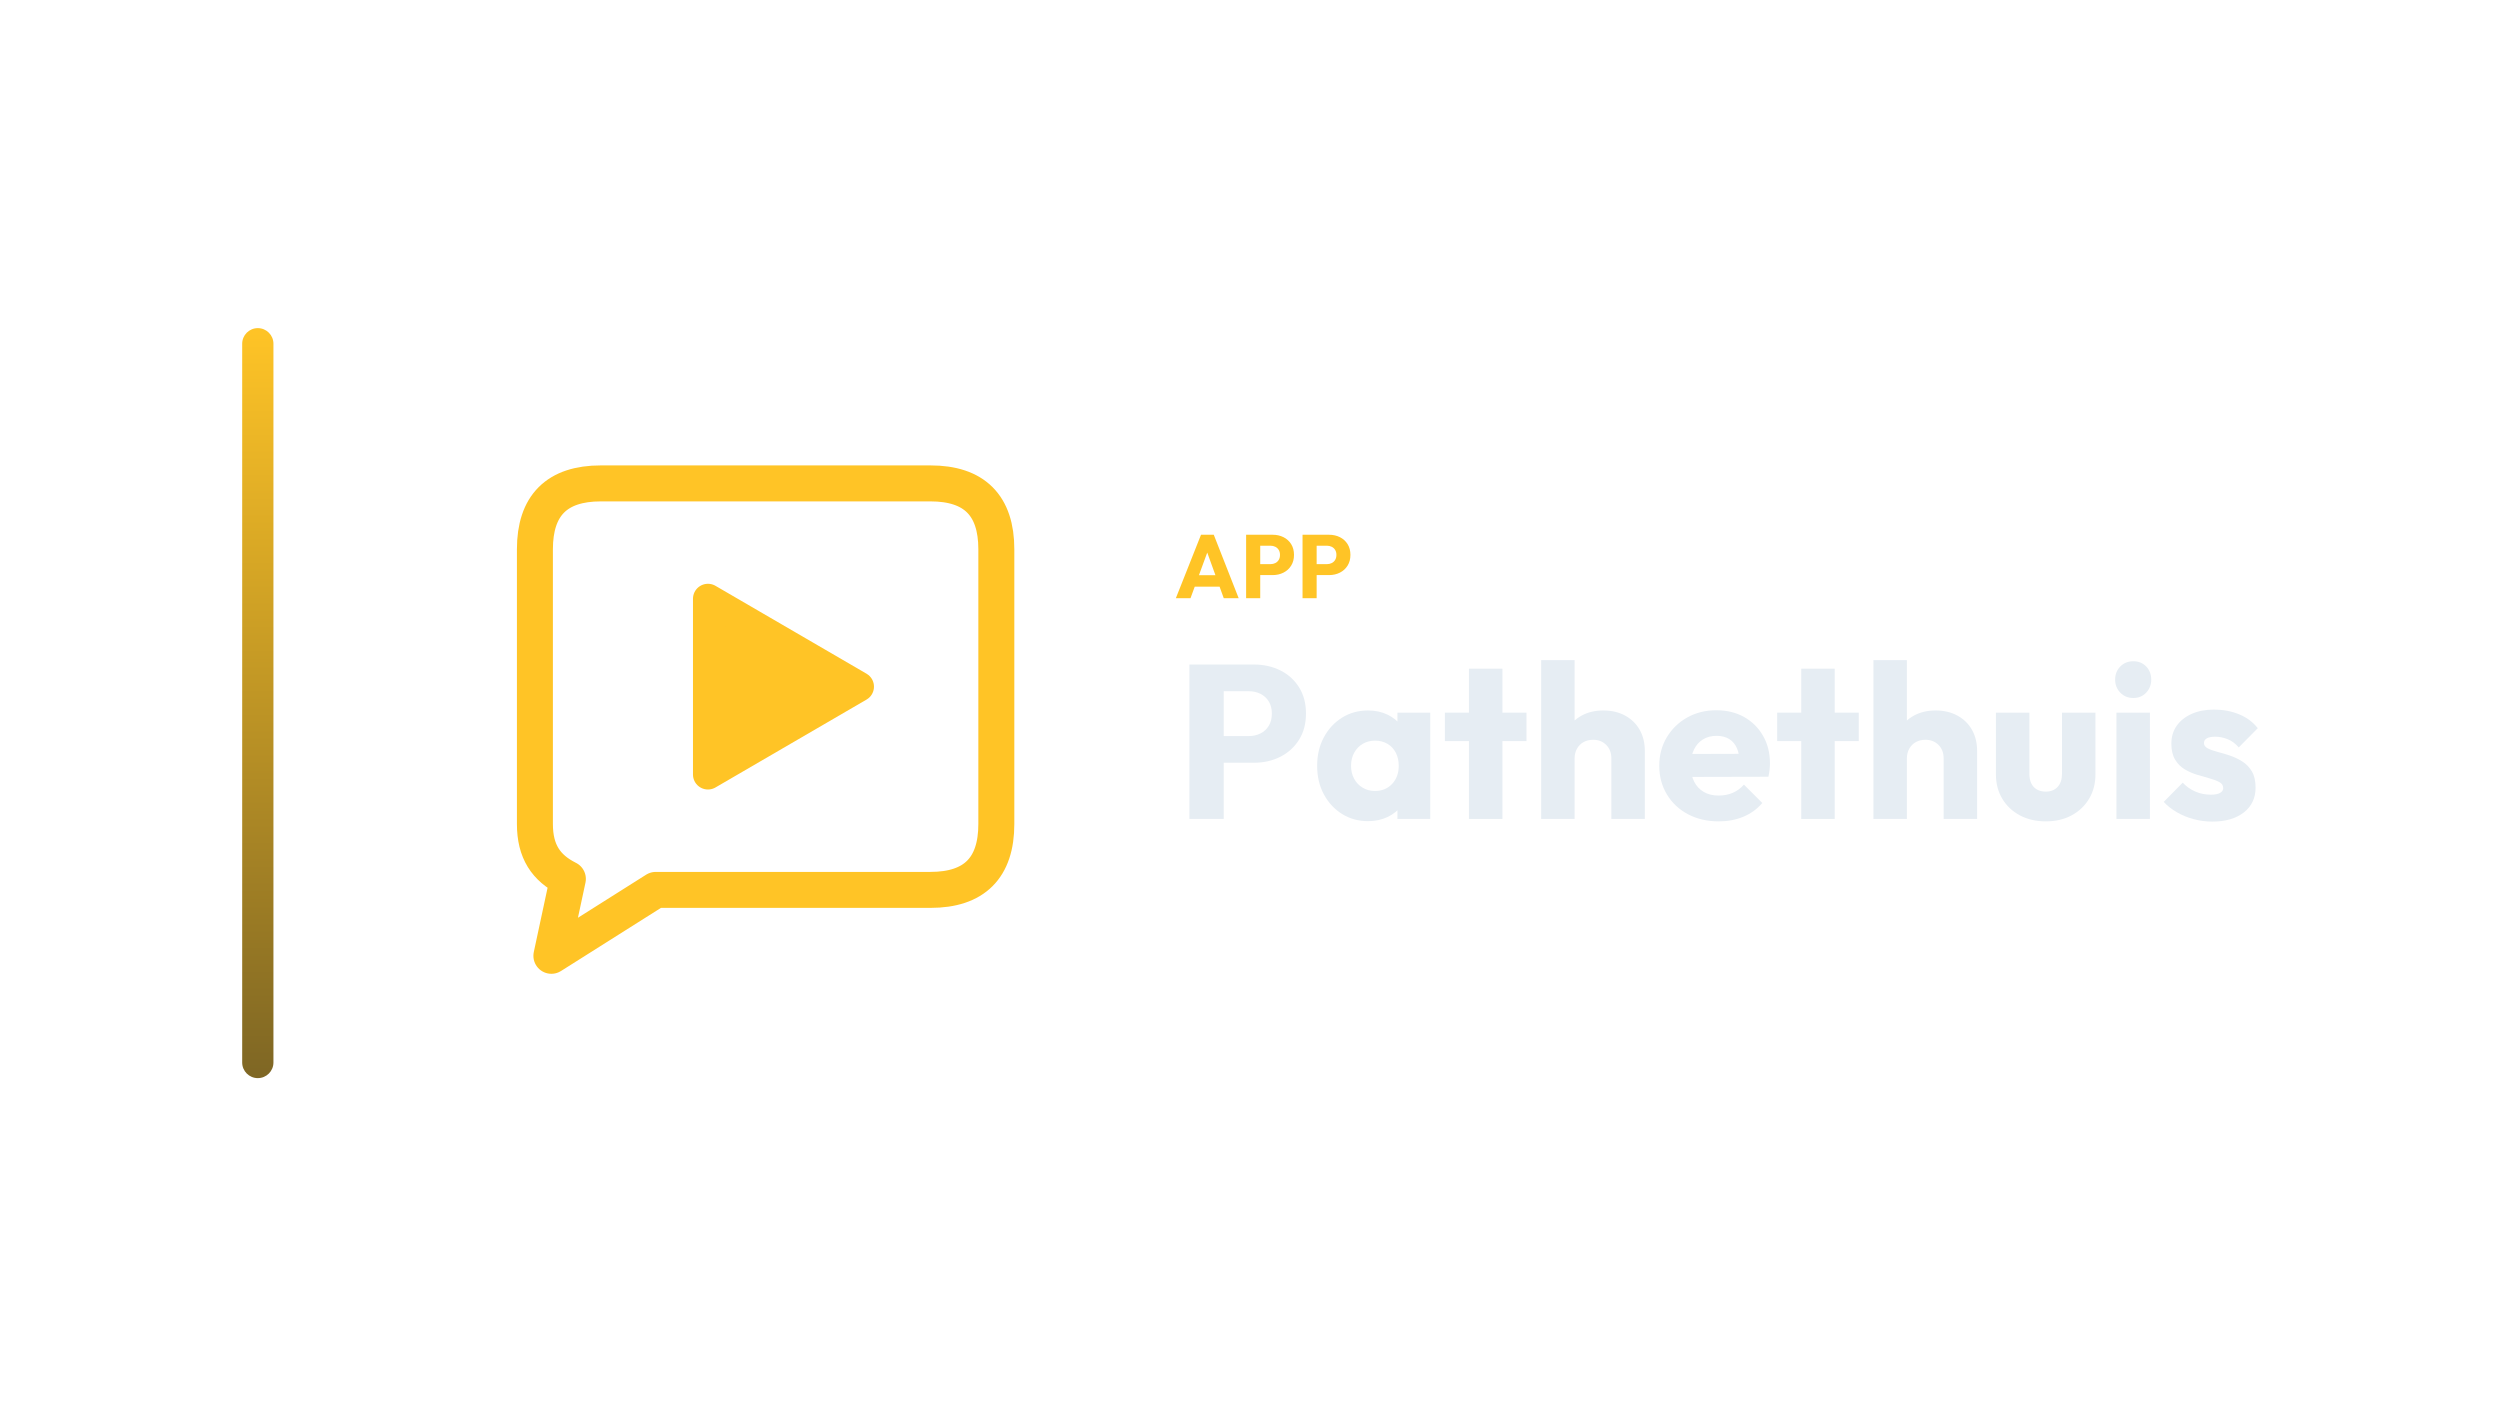
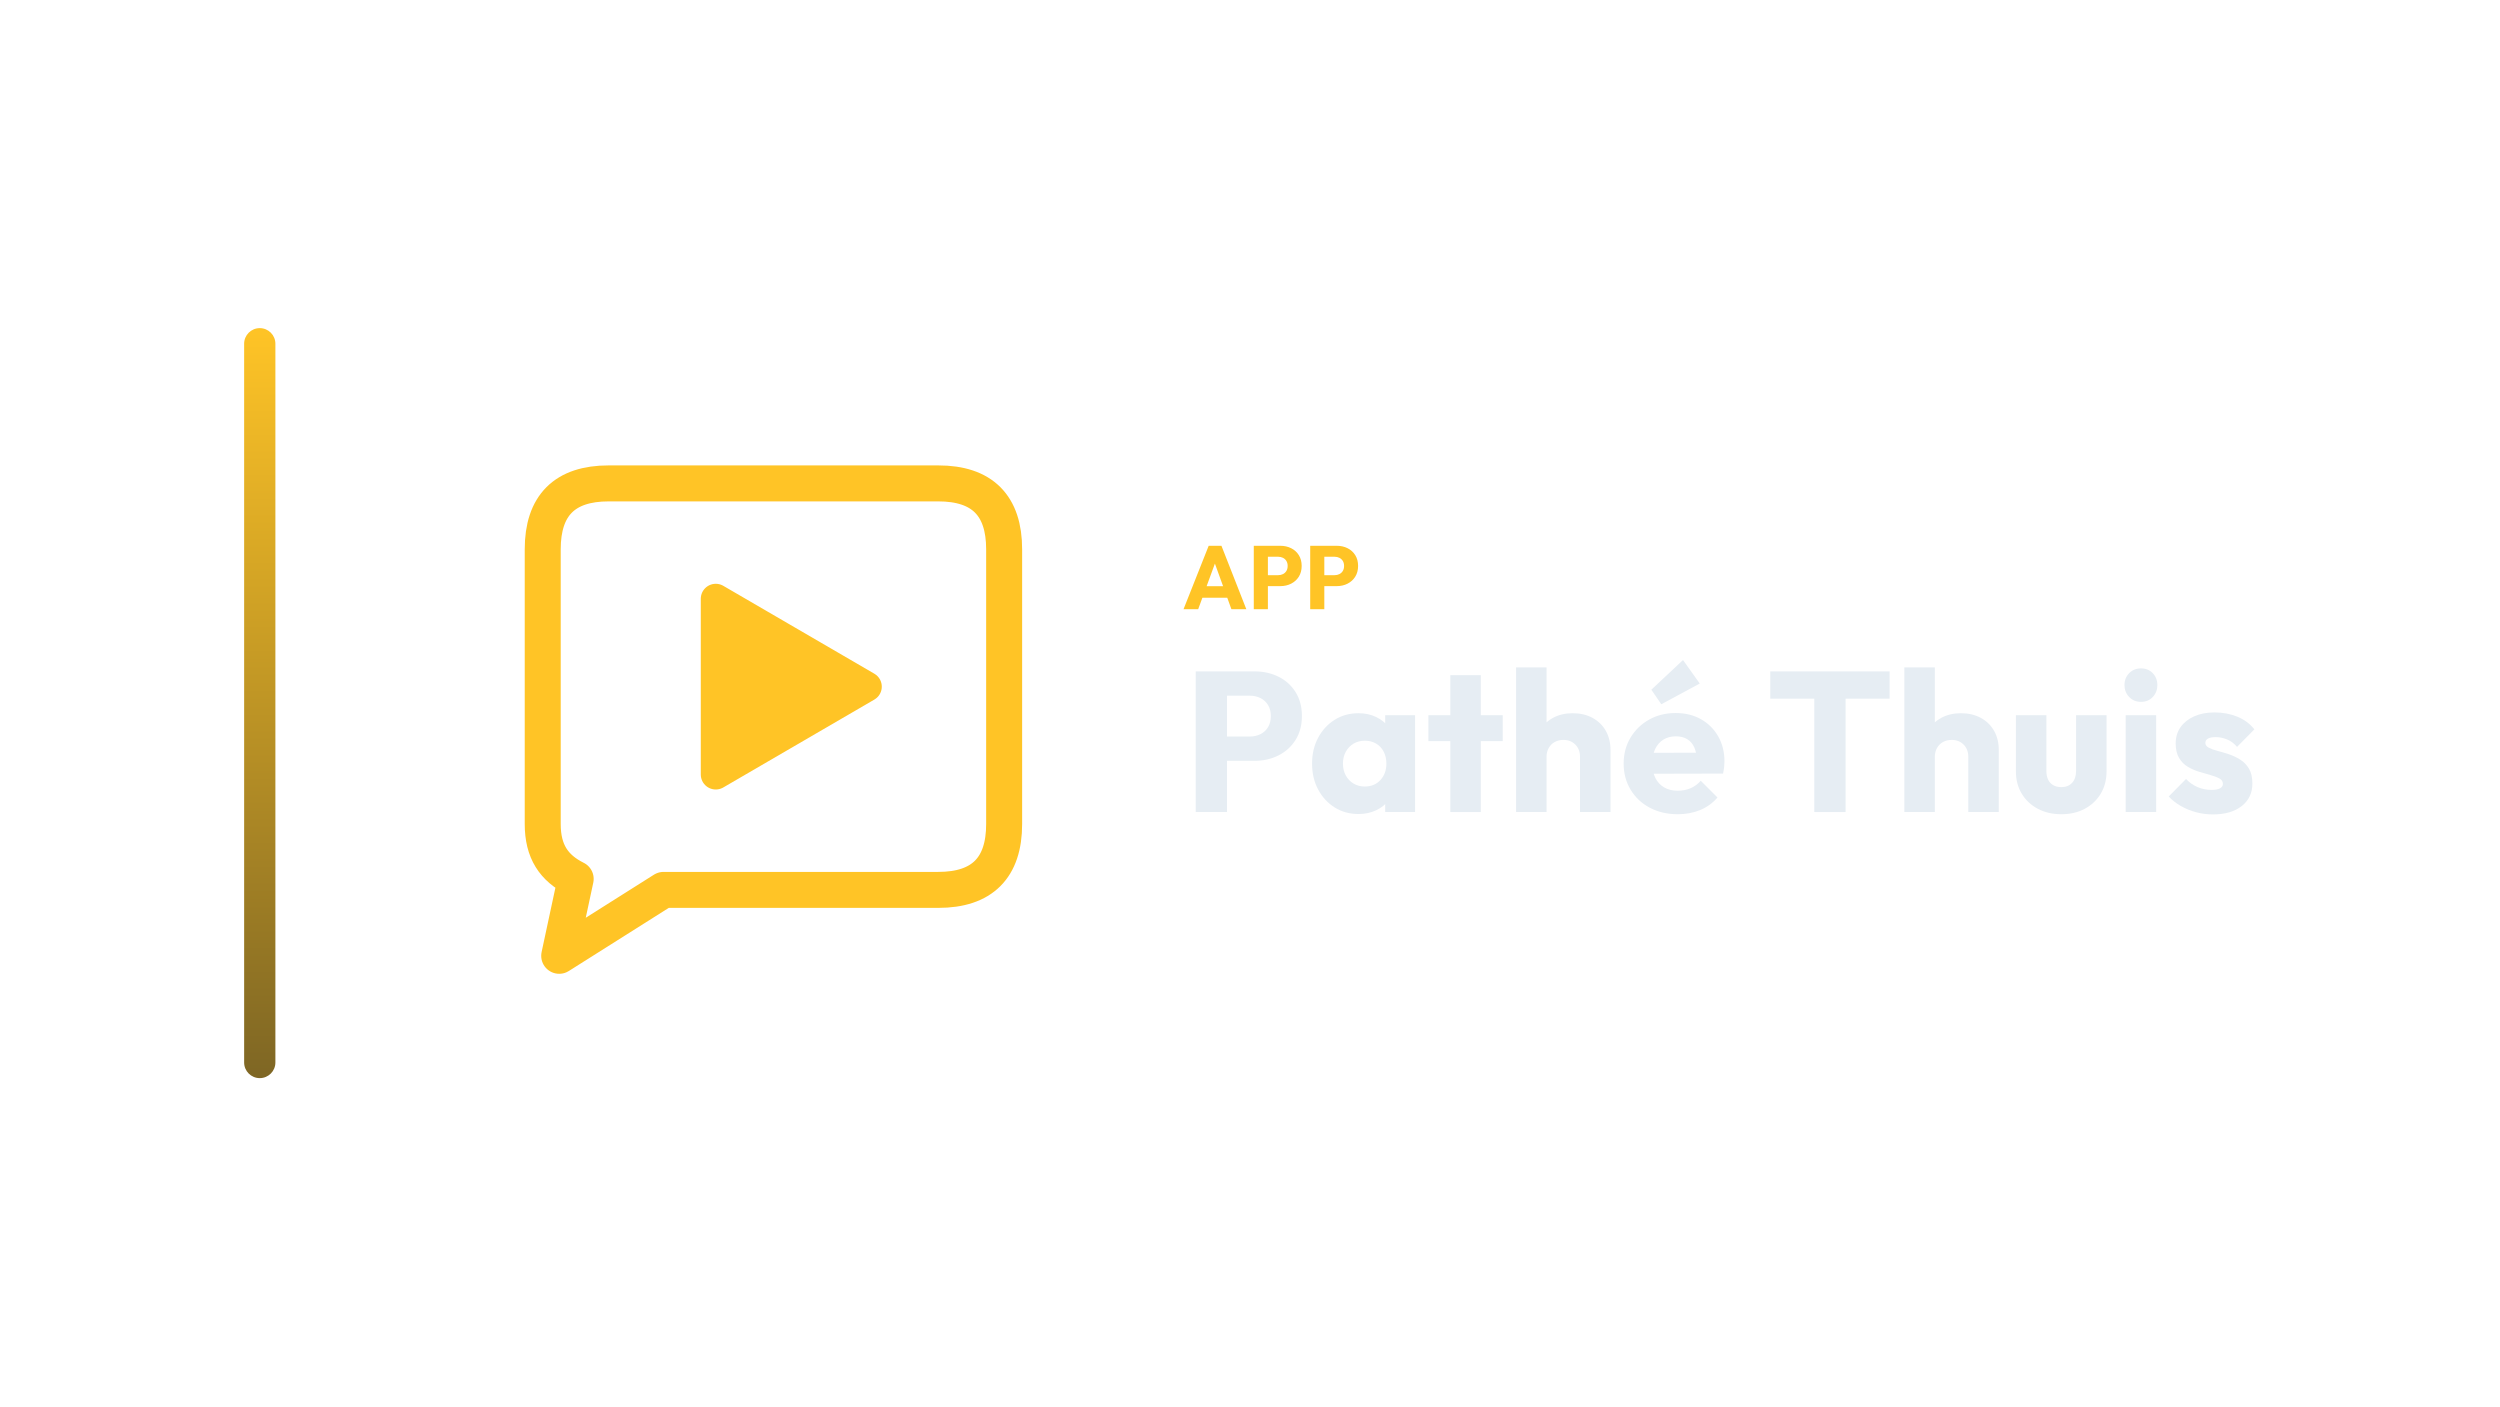
<svg xmlns="http://www.w3.org/2000/svg" width="1280" height="720" viewBox="0 0 1280 720">
-   <g transform="translate(54.0,0.0)">
+   <g transform="translate(55.0,0.0)">
    <defs>
      <linearGradient id="cbRail" x1="0" y1="0" x2="0" y2="1">
        <stop offset="0%" stop-color="#FFC426" />
        <stop offset="100%" stop-color="#7E6624" />
      </linearGradient>
    </defs>
    <rect x="70" y="168" width="16" height="384" rx="8.0" fill="url(#cbRail)" />
-     <g transform="translate(158,180) scale(0.70312)">
+     <g transform="translate(161,180) scale(0.70312)">
      <path d="M 136 96 L 376 96 C 408 96 424 112 424 144 L 424 344 C 424 376 408 392 376 392 L 176 392 L 100 440 L 112 384 C 96 376 88 364 88 344 L 88 144 C 88 112 104 96 136 96 Z" fill="none" stroke="#FFC426" stroke-width="26.2" stroke-linecap="round" stroke-linejoin="round" />
      <path d="M 214 180 L 324 244 L 214 308 Z" stroke="#FFC426" stroke-width="21.8" stroke-linecap="round" stroke-linejoin="round" fill="#FFC426" />
    </g>
-     <path d="M548.041 306.27 560.921 273.794H567.453L580.195 306.27H572.559L562.807 279.314H565.429L555.539 306.27ZM555.355 300.382V294.494H573.065V300.382Z" fill="#FFC426" stroke="none" />
-     <path d="M589.533 294.448V288.836H596.525Q597.859 288.836 598.963 288.284Q600.067 287.732 600.711 286.674Q601.355 285.616 601.355 284.098Q601.355 282.626 600.711 281.568Q600.067 280.51 598.963 279.958Q597.859 279.406 596.525 279.406H589.533V273.794H597.583Q600.665 273.794 603.149 275.036Q605.633 276.278 607.082 278.601Q608.531 280.924 608.531 284.098Q608.531 287.272 607.082 289.595Q605.633 291.918 603.149 293.183Q600.665 294.448 597.583 294.448ZM584.013 306.27V273.794H591.235V306.27Z" fill="#FFC426" stroke="none" />
-     <path d="M618.421 294.448V288.836H625.413Q626.747 288.836 627.851 288.284Q628.955 287.732 629.599 286.674Q630.243 285.616 630.243 284.098Q630.243 282.626 629.599 281.568Q628.955 280.51 627.851 279.958Q626.747 279.406 625.413 279.406H618.421V273.794H626.471Q629.553 273.794 632.037 275.036Q634.521 276.278 635.97 278.601Q637.419 280.924 637.419 284.098Q637.419 287.272 635.97 289.595Q634.521 291.918 632.037 293.183Q629.553 294.448 626.471 294.448ZM612.901 306.27V273.794H620.123V306.27Z" fill="#FFC426" stroke="none" />
-     <path d="M568.407 390.526V376.862H585.431Q588.679 376.862 591.367 375.518Q594.055 374.174 595.623 371.598Q597.191 369.022 597.191 365.326Q597.191 361.742 595.623 359.166Q594.055 356.59 591.367 355.246Q588.679 353.902 585.431 353.902H568.407V340.238H588.007Q595.511 340.238 601.559 343.262Q607.607 346.286 611.135 351.942Q614.663 357.598 614.663 365.326Q614.663 373.054 611.135 378.71Q607.607 384.366 601.559 387.446Q595.511 390.526 588.007 390.526ZM554.967 419.31V340.238H572.551V419.31Z" fill="#E6EDF3" stroke="none" />
-     <path d="M646.471 420.43Q638.967 420.43 633.087 416.734Q627.207 413.038 623.791 406.654Q620.375 400.27 620.375 392.094Q620.375 383.918 623.791 377.534Q627.207 371.15 633.087 367.454Q638.967 363.758 646.471 363.758Q651.959 363.758 656.383 365.886Q660.807 368.014 663.607 371.766Q666.407 375.518 666.743 380.334V403.854Q666.407 408.67 663.663 412.422Q660.919 416.174 656.439 418.302Q651.959 420.43 646.471 420.43ZM649.943 404.974Q655.431 404.974 658.791 401.334Q662.151 397.694 662.151 392.094Q662.151 388.286 660.639 385.374Q659.127 382.462 656.383 380.838Q653.639 379.214 650.055 379.214Q646.471 379.214 643.727 380.838Q640.983 382.462 639.359 385.374Q637.735 388.286 637.735 392.094Q637.735 395.79 639.303 398.702Q640.871 401.614 643.671 403.294Q646.471 404.974 649.943 404.974ZM661.479 419.31V404.638L664.055 391.422L661.479 378.206V364.878H678.279V419.31Z" fill="#E6EDF3" stroke="none" />
-     <path d="M698.103 419.31V342.366H715.239V419.31ZM685.783 379.438V364.878H727.559V379.438Z" fill="#E6EDF3" stroke="none" />
-     <path d="M771.015 419.31V388.286Q771.015 384.03 768.383 381.398Q765.751 378.766 761.719 378.766Q758.919 378.766 756.791 379.942Q754.663 381.118 753.431 383.302Q752.199 385.486 752.199 388.286L745.591 385.038Q745.591 378.654 748.279 373.838Q750.967 369.022 755.783 366.39Q760.599 363.758 766.871 363.758Q773.255 363.758 778.071 366.39Q782.887 369.022 785.519 373.67Q788.151 378.318 788.151 384.478V419.31ZM735.063 419.31V337.998H752.199V419.31Z" fill="#E6EDF3" stroke="none" />
-     <path d="M826.007 420.542Q817.159 420.542 810.271 416.902Q803.383 413.262 799.463 406.766Q795.543 400.27 795.543 392.094Q795.543 383.918 799.407 377.478Q803.271 371.038 809.879 367.342Q816.487 363.646 824.775 363.646Q832.839 363.646 838.999 367.118Q845.159 370.59 848.687 376.75Q852.215 382.91 852.215 390.862Q852.215 392.318 852.047 393.942Q851.879 395.566 851.431 397.694L804.503 397.806V386.046L844.151 385.934L836.759 390.862Q836.647 386.158 835.303 383.078Q833.959 379.998 831.327 378.374Q828.695 376.75 824.887 376.75Q820.855 376.75 817.887 378.598Q814.919 380.446 813.295 383.806Q811.671 387.166 811.671 391.982Q811.671 396.798 813.407 400.214Q815.143 403.63 818.335 405.478Q821.527 407.326 825.895 407.326Q829.927 407.326 833.175 405.926Q836.423 404.526 838.887 401.726L848.295 411.134Q844.263 415.838 838.551 418.19Q832.839 420.542 826.007 420.542Z" fill="#E6EDF3" stroke="none" />
-     <path d="M868.231 419.31V342.366H885.367V419.31ZM855.911 379.438V364.878H897.687V379.438Z" fill="#E6EDF3" stroke="none" />
-     <path d="M941.143 419.31V388.286Q941.143 384.03 938.511 381.398Q935.879 378.766 931.847 378.766Q929.047 378.766 926.919 379.942Q924.791 381.118 923.559 383.302Q922.327 385.486 922.327 388.286L915.719 385.038Q915.719 378.654 918.407 373.838Q921.095 369.022 925.911 366.39Q930.727 363.758 936.999 363.758Q943.383 363.758 948.199 366.39Q953.015 369.022 955.647 373.67Q958.279 378.318 958.279 384.478V419.31ZM905.191 419.31V337.998H922.327V419.31Z" fill="#E6EDF3" stroke="none" />
-     <path d="M993.447 420.542Q985.943 420.542 980.175 417.462Q974.407 414.382 971.159 408.95Q967.911 403.518 967.911 396.462V364.878H985.047V396.238Q985.047 399.038 985.999 401.054Q986.951 403.07 988.855 404.19Q990.759 405.31 993.447 405.31Q997.255 405.31 999.495 402.902Q1001.735 400.494 1001.735 396.238V364.878H1018.871V396.35Q1018.871 403.518 1015.623 408.95Q1012.375 414.382 1006.663 417.462Q1000.951 420.542 993.447 420.542Z" fill="#E6EDF3" stroke="none" />
-     <path d="M1029.623 419.31V364.878H1046.759V419.31ZM1038.247 357.374Q1034.215 357.374 1031.583 354.63Q1028.951 351.886 1028.951 347.966Q1028.951 343.934 1031.583 341.246Q1034.215 338.558 1038.247 338.558Q1042.279 338.558 1044.855 341.246Q1047.431 343.934 1047.431 347.966Q1047.431 351.886 1044.855 354.63Q1042.279 357.374 1038.247 357.374Z" fill="#E6EDF3" stroke="none" />
-     <path d="M1078.679 420.654Q1073.863 420.654 1069.215 419.422Q1064.567 418.19 1060.591 415.894Q1056.615 413.598 1053.815 410.574L1063.559 400.718Q1066.247 403.63 1069.943 405.254Q1073.639 406.878 1078.007 406.878Q1081.031 406.878 1082.655 405.982Q1084.279 405.086 1084.279 403.518Q1084.279 401.502 1082.319 400.438Q1080.359 399.374 1077.335 398.534Q1074.311 397.694 1070.951 396.686Q1067.591 395.678 1064.567 393.886Q1061.543 392.094 1059.639 388.902Q1057.735 385.71 1057.735 380.782Q1057.735 375.518 1060.423 371.654Q1063.111 367.79 1068.039 365.55Q1072.967 363.31 1079.575 363.31Q1086.519 363.31 1092.399 365.718Q1098.279 368.126 1101.975 372.83L1092.231 382.686Q1089.655 379.662 1086.463 378.43Q1083.271 377.198 1080.247 377.198Q1077.335 377.198 1075.879 378.038Q1074.423 378.878 1074.423 380.446Q1074.423 382.126 1076.327 383.134Q1078.231 384.142 1081.255 384.926Q1084.279 385.71 1087.639 386.83Q1090.999 387.95 1094.023 389.854Q1097.047 391.758 1098.951 394.95Q1100.855 398.142 1100.855 403.294Q1100.855 411.246 1094.863 415.95Q1088.871 420.654 1078.679 420.654Z" fill="#E6EDF3" stroke="none" />
+     <path d="M550.966 311.92 563.846 279.444H570.378L583.12 311.92H575.484L565.732 284.964H568.354L558.464 311.92ZM558.28 306.032V300.144H575.99V306.032Z" fill="#FFC426" stroke="none" />
+     <path d="M592.458 300.098V294.486H599.45Q600.784 294.486 601.888 293.934Q602.992 293.382 603.636 292.324Q604.28 291.266 604.28 289.748Q604.28 288.276 603.636 287.218Q602.992 286.16 601.888 285.608Q600.784 285.056 599.45 285.056H592.458V279.444H600.508Q603.59 279.444 606.074 280.686Q608.558 281.928 610.007 284.251Q611.456 286.574 611.456 289.748Q611.456 292.922 610.007 295.245Q608.558 297.568 606.074 298.833Q603.59 300.098 600.508 300.098ZM586.938 311.92V279.444H594.16V311.92Z" fill="#FFC426" stroke="none" />
+     <path d="M621.346 300.098V294.486H628.338Q629.672 294.486 630.776 293.934Q631.88 293.382 632.524 292.324Q633.168 291.266 633.168 289.748Q633.168 288.276 632.524 287.218Q631.88 286.16 630.776 285.608Q629.672 285.056 628.338 285.056H621.346V279.444H629.396Q632.478 279.444 634.962 280.686Q637.446 281.928 638.895 284.251Q640.344 286.574 640.344 289.748Q640.344 292.922 638.895 295.245Q637.446 297.568 634.962 298.833Q632.478 300.098 629.396 300.098ZM615.826 311.92V279.444H623.048V311.92Z" fill="#FFC426" stroke="none" />
+     <path d="M569.452 389.546V377.102H584.956Q587.914 377.102 590.362 375.878Q592.81 374.654 594.238 372.308Q595.666 369.962 595.666 366.596Q595.666 363.332 594.238 360.986Q592.81 358.64 590.362 357.416Q587.914 356.192 584.956 356.192H569.452V343.748H587.302Q594.136 343.748 599.644 346.502Q605.152 349.256 608.365 354.407Q611.578 359.558 611.578 366.596Q611.578 373.634 608.365 378.785Q605.152 383.936 599.644 386.741Q594.136 389.546 587.302 389.546ZM557.212 415.76V343.748H573.226V415.76Z" fill="#E6EDF3" stroke="none" />
+     <path d="M640.546 416.78Q633.712 416.78 628.357 413.414Q623.002 410.048 619.891 404.234Q616.78 398.42 616.78 390.974Q616.78 383.528 619.891 377.714Q623.002 371.9 628.357 368.534Q633.712 365.168 640.546 365.168Q645.544 365.168 649.573 367.106Q653.602 369.044 656.152 372.461Q658.702 375.878 659.008 380.264V401.684Q658.702 406.07 656.203 409.487Q653.704 412.904 649.624 414.842Q645.544 416.78 640.546 416.78ZM643.708 402.704Q648.706 402.704 651.766 399.389Q654.826 396.074 654.826 390.974Q654.826 387.506 653.449 384.854Q652.072 382.202 649.573 380.723Q647.074 379.244 643.81 379.244Q640.546 379.244 638.047 380.723Q635.548 382.202 634.069 384.854Q632.59 387.506 632.59 390.974Q632.59 394.34 634.018 396.992Q635.446 399.644 637.996 401.174Q640.546 402.704 643.708 402.704ZM654.214 415.76V402.398L656.56 390.362L654.214 378.326V366.188H669.514V415.76Z" fill="#E6EDF3" stroke="none" />
+     <path d="M687.568 415.76V345.686H703.174V415.76ZM676.348 379.448V366.188H714.394V379.448Z" fill="#E6EDF3" stroke="none" />
+     <path d="M753.97 415.76V387.506Q753.97 383.63 751.573 381.233Q749.176 378.836 745.504 378.836Q742.954 378.836 741.016 379.907Q739.078 380.978 737.956 382.967Q736.834 384.956 736.834 387.506L730.816 384.548Q730.816 378.734 733.264 374.348Q735.712 369.962 740.098 367.565Q744.484 365.168 750.196 365.168Q756.01 365.168 760.396 367.565Q764.782 369.962 767.179 374.195Q769.576 378.428 769.576 384.038V415.76ZM721.228 415.76V341.708H736.834V415.76Z" fill="#E6EDF3" stroke="none" />
+     <path d="M804.052 416.882Q795.994 416.882 789.721 413.567Q783.448 410.252 779.878 404.336Q776.308 398.42 776.308 390.974Q776.308 383.528 779.827 377.663Q783.346 371.798 789.364 368.432Q795.382 365.066 802.93 365.066Q810.274 365.066 815.884 368.228Q821.494 371.39 824.707 377.0Q827.92 382.61 827.92 389.852Q827.92 391.178 827.767 392.657Q827.614 394.136 827.206 396.074L784.468 396.176V385.466L820.576 385.364L813.844 389.852Q813.742 385.568 812.518 382.763Q811.294 379.958 808.897 378.479Q806.5 377.0 803.032 377.0Q799.36 377.0 796.657 378.683Q793.954 380.366 792.475 383.426Q790.996 386.486 790.996 390.872Q790.996 395.258 792.577 398.369Q794.158 401.48 797.065 403.163Q799.972 404.846 803.95 404.846Q807.622 404.846 810.58 403.571Q813.538 402.296 815.782 399.746L824.35 408.314Q820.678 412.598 815.476 414.74Q810.274 416.882 804.052 416.882ZM795.586 360.578 790.486 353.132 806.704 337.934 815.272 349.97Z" fill="#E6EDF3" stroke="none" />
+     <path d="M873.922 415.76V344.768H889.936V415.76ZM851.38 357.722V343.748H912.478V357.722Z" fill="#E6EDF3" stroke="none" />
+     <path d="M952.768 415.76V387.506Q952.768 383.63 950.371 381.233Q947.974 378.836 944.302 378.836Q941.752 378.836 939.814 379.907Q937.876 380.978 936.754 382.967Q935.632 384.956 935.632 387.506L929.614 384.548Q929.614 378.734 932.062 374.348Q934.51 369.962 938.896 367.565Q943.282 365.168 948.994 365.168Q954.808 365.168 959.194 367.565Q963.58 369.962 965.977 374.195Q968.374 378.428 968.374 384.038V415.76ZM920.026 415.76V341.708H935.632V415.76Z" fill="#E6EDF3" stroke="none" />
+     <path d="M1000.402 416.882Q993.568 416.882 988.315 414.077Q983.062 411.272 980.104 406.325Q977.146 401.378 977.146 394.952V366.188H992.752V394.748Q992.752 397.298 993.619 399.134Q994.486 400.97 996.22 401.99Q997.954 403.01 1000.402 403.01Q1003.87 403.01 1005.91 400.817Q1007.95 398.624 1007.95 394.748V366.188H1023.556V394.85Q1023.556 401.378 1020.598 406.325Q1017.64 411.272 1012.438 414.077Q1007.236 416.882 1000.402 416.882Z" fill="#E6EDF3" stroke="none" />
+     <path d="M1033.348 415.76V366.188H1048.954V415.76ZM1041.202 359.354Q1037.53 359.354 1035.133 356.855Q1032.736 354.356 1032.736 350.786Q1032.736 347.114 1035.133 344.666Q1037.53 342.218 1041.202 342.218Q1044.874 342.218 1047.22 344.666Q1049.566 347.114 1049.566 350.786Q1049.566 354.356 1047.22 356.855Q1044.874 359.354 1041.202 359.354Z" fill="#E6EDF3" stroke="none" />
+     <path d="M1078.024 416.984Q1073.638 416.984 1069.405 415.862Q1065.172 414.74 1061.551 412.649Q1057.93 410.558 1055.38 407.804L1064.254 398.828Q1066.702 401.48 1070.068 402.959Q1073.434 404.438 1077.412 404.438Q1080.166 404.438 1081.645 403.622Q1083.124 402.806 1083.124 401.378Q1083.124 399.542 1081.339 398.573Q1079.554 397.604 1076.8 396.839Q1074.046 396.074 1070.986 395.156Q1067.926 394.238 1065.172 392.606Q1062.418 390.974 1060.684 388.067Q1058.95 385.16 1058.95 380.672Q1058.95 375.878 1061.398 372.359Q1063.846 368.84 1068.334 366.8Q1072.822 364.76 1078.84 364.76Q1085.164 364.76 1090.519 366.953Q1095.874 369.146 1099.24 373.43L1090.366 382.406Q1088.02 379.652 1085.113 378.53Q1082.206 377.408 1079.452 377.408Q1076.8 377.408 1075.474 378.173Q1074.148 378.938 1074.148 380.366Q1074.148 381.896 1075.882 382.814Q1077.616 383.732 1080.37 384.446Q1083.124 385.16 1086.184 386.18Q1089.244 387.2 1091.998 388.934Q1094.752 390.668 1096.486 393.575Q1098.22 396.482 1098.22 401.174Q1098.22 408.416 1092.763 412.7Q1087.306 416.984 1078.024 416.984Z" fill="#E6EDF3" stroke="none" />
  </g>
</svg>
